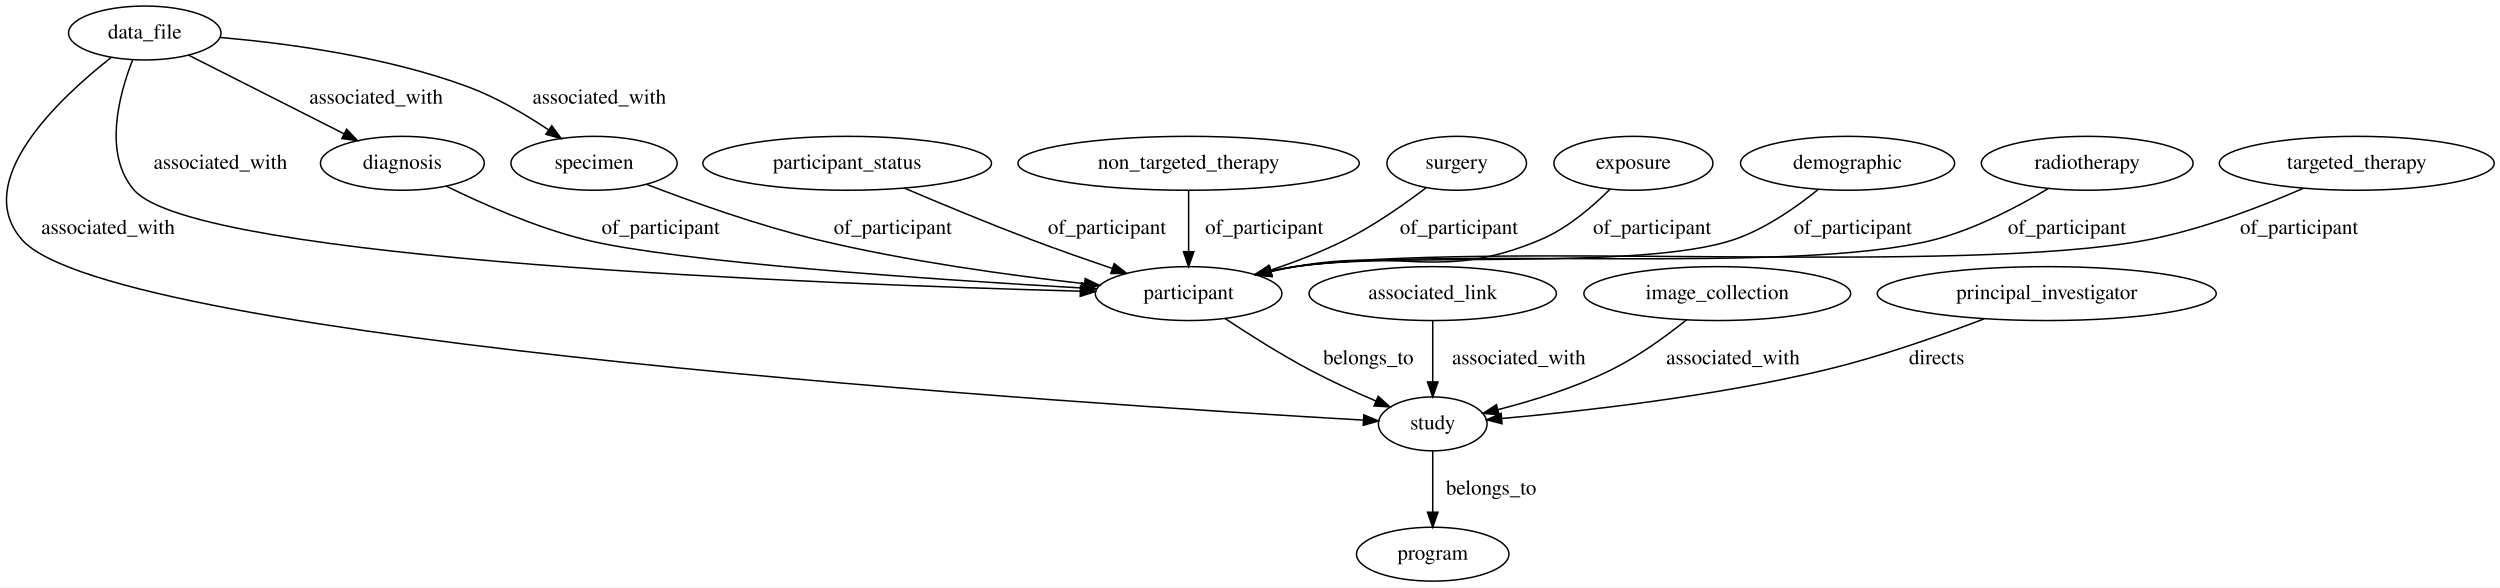
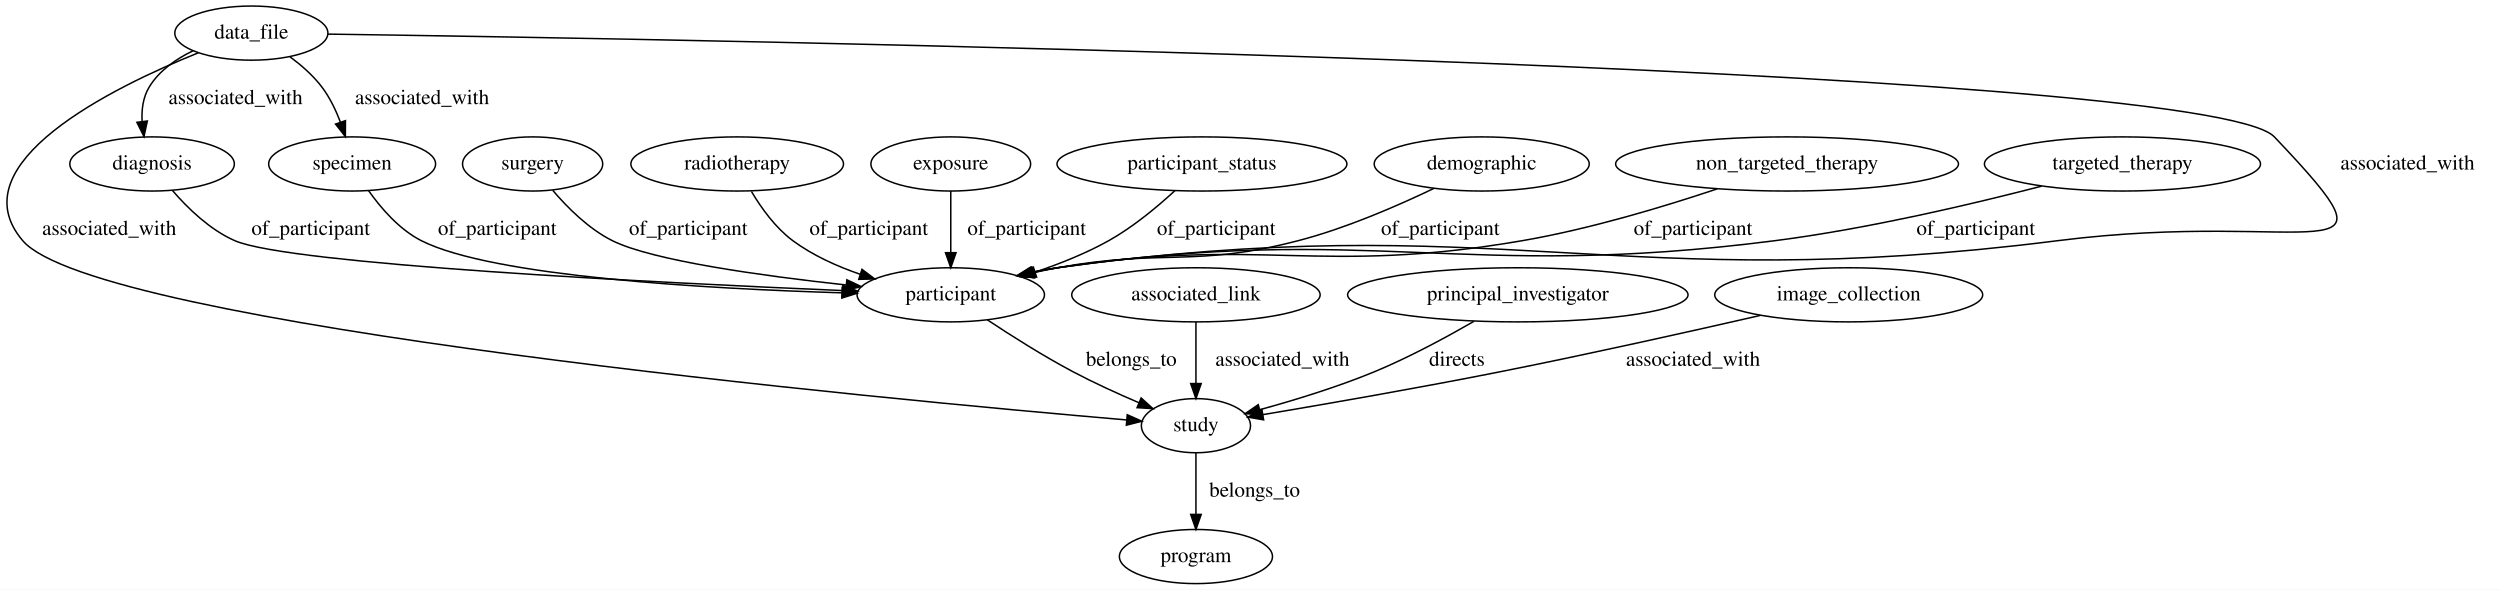
- <svg xmlns="http://www.w3.org/2000/svg" width="1669pt" height="392pt" viewBox="0.00 0.00 1669.31 392.00">
+ <svg xmlns="http://www.w3.org/2000/svg" width="1662pt" height="392pt" viewBox="0.00 0.00 1662.12 392.00">
  <g id="graph0" class="graph" transform="scale(1 1) rotate(0) translate(4 388)">
-     <polygon fill="#ffffff" stroke="transparent" points="-4,4 -4,-388 1665.31,-388 1665.31,4 -4,4" />
+     <polygon fill="#ffffff" stroke="transparent" points="-4,4 -4,-388 1658.116,-388 1658.116,4 -4,4" />
    <g id="node1" class="node">
-       <ellipse fill="none" stroke="#000000" cx="1569.668" cy="-279" rx="91.784" ry="18" />
-       <text text-anchor="middle" x="1569.668" y="-275.3" font-family="Times,serif" font-size="14.00" fill="#000000">targeted_therapy</text>
+       <ellipse fill="none" stroke="#000000" cx="628.116" cy="-192" rx="62.289" ry="18" />
+       <text text-anchor="middle" x="628.116" y="-188.3" font-family="Times,serif" font-size="14.00" fill="#000000">participant</text>
+     </g>
+     <g id="node15" class="node">
+       <ellipse fill="none" stroke="#000000" cx="791.116" cy="-105" rx="36.294" ry="18" />
+       <text text-anchor="middle" x="791.116" y="-101.3" font-family="Times,serif" font-size="14.00" fill="#000000">study</text>
+     </g>
+     <g id="edge1" class="edge">
+       <path fill="none" stroke="#000000" d="M652.369,-175.403C668.175,-164.921 689.446,-151.437 709.116,-141 723.177,-133.54 739.105,-126.289 753.159,-120.274" />
+       <polygon fill="#000000" stroke="#000000" points="754.687,-123.428 762.543,-116.319 751.969,-116.977 754.687,-123.428" />
+       <text text-anchor="middle" x="748.116" y="-144.8" font-family="Times,serif" font-size="14.00" fill="#000000">belongs_to</text>
+     </g>
+     <g id="node2" class="node">
+       <ellipse fill="none" stroke="#000000" cx="350.116" cy="-279" rx="46.593" ry="18" />
+       <text text-anchor="middle" x="350.116" y="-275.3" font-family="Times,serif" font-size="14.00" fill="#000000">surgery</text>
+     </g>
+     <g id="edge7" class="edge">
+       <path fill="none" stroke="#000000" d="M363.465,-261.493C373.176,-250.067 387.345,-235.861 403.116,-228 429.739,-214.73 502.732,-204.627 558.426,-198.55" />
+       <polygon fill="#000000" stroke="#000000" points="559.037,-202.005 568.609,-197.462 558.293,-195.044 559.037,-202.005" />
+       <text text-anchor="middle" x="453.616" y="-231.8" font-family="Times,serif" font-size="14.00" fill="#000000">of_participant</text>
    </g>
    <g id="node3" class="node">
-       <ellipse fill="none" stroke="#000000" cx="789.668" cy="-192" rx="62.289" ry="18" />
-       <text text-anchor="middle" x="789.668" y="-188.3" font-family="Times,serif" font-size="14.00" fill="#000000">participant</text>
+       <ellipse fill="none" stroke="#000000" cx="97.116" cy="-279" rx="54.691" ry="18" />
+       <text text-anchor="middle" x="97.116" y="-275.3" font-family="Times,serif" font-size="14.00" fill="#000000">diagnosis</text>
+     </g>
+     <g id="edge6" class="edge">
+       <path fill="none" stroke="#000000" d="M110.685,-261.317C120.738,-249.655 135.527,-235.241 152.116,-228 188.131,-212.279 432.065,-200.092 556.059,-194.832" />
+       <polygon fill="#000000" stroke="#000000" points="556.38,-198.322 566.224,-194.405 556.086,-191.328 556.38,-198.322" />
+       <text text-anchor="middle" x="202.616" y="-231.8" font-family="Times,serif" font-size="14.00" fill="#000000">of_participant</text>
+     </g>
+     <g id="node4" class="node">
+       <ellipse fill="none" stroke="#000000" cx="486.116" cy="-279" rx="70.688" ry="18" />
+       <text text-anchor="middle" x="486.116" y="-275.3" font-family="Times,serif" font-size="14.00" fill="#000000">radiotherapy</text>
+     </g>
+     <g id="edge5" class="edge">
+       <path fill="none" stroke="#000000" d="M495.578,-260.738C502.032,-249.876 511.507,-236.585 523.116,-228 536.333,-218.227 552.399,-210.97 567.948,-205.637" />
+       <polygon fill="#000000" stroke="#000000" points="569.081,-208.949 577.533,-202.56 566.942,-202.284 569.081,-208.949" />
+       <text text-anchor="middle" x="573.616" y="-231.8" font-family="Times,serif" font-size="14.00" fill="#000000">of_participant</text>
+     </g>
+     <g id="node5" class="node">
+       <ellipse fill="none" stroke="#000000" cx="163.116" cy="-366" rx="50.892" ry="18" />
+       <text text-anchor="middle" x="163.116" y="-362.3" font-family="Times,serif" font-size="14.00" fill="#000000">data_file</text>
+     </g>
+     <g id="edge16" class="edge">
+       <path fill="none" stroke="#000000" d="M213.909,-365.33C453.697,-361.923 1462.723,-344.782 1508.116,-297 1600.093,-200.184 1533.965,-249.544 1364.116,-228 1070.803,-190.795 991.983,-250.577 699.116,-210 693.606,-209.237 687.905,-208.208 682.24,-207.028" />
+       <polygon fill="#000000" stroke="#000000" points="682.654,-203.534 672.13,-204.764 681.124,-210.365 682.654,-203.534" />
+       <text text-anchor="middle" x="1596.616" y="-275.3" font-family="Times,serif" font-size="14.00" fill="#000000">associated_with</text>
+     </g>
+     <g id="edge15" class="edge">
+       <path fill="none" stroke="#000000" d="M124.383,-354.265C112.947,-348.795 101.731,-340.986 95.116,-330 91.049,-323.244 90.051,-315.021 90.48,-307.168" />
+       <polygon fill="#000000" stroke="#000000" points="93.957,-307.57 91.729,-297.212 87.012,-306.699 93.957,-307.57" />
+       <text text-anchor="middle" x="152.616" y="-318.8" font-family="Times,serif" font-size="14.00" fill="#000000">associated_with</text>
+     </g>
+     <g id="node11" class="node">
+       <ellipse fill="none" stroke="#000000" cx="230.116" cy="-279" rx="55.491" ry="18" />
+       <text text-anchor="middle" x="230.116" y="-275.3" font-family="Times,serif" font-size="14.00" fill="#000000">specimen</text>
+     </g>
+     <g id="edge18" class="edge">
+       <path fill="none" stroke="#000000" d="M188.777,-350.269C196.424,-344.622 204.304,-337.718 210.116,-330 215.266,-323.162 219.266,-314.829 222.289,-306.897" />
+       <polygon fill="#000000" stroke="#000000" points="225.679,-307.801 225.609,-297.207 219.057,-305.533 225.679,-307.801" />
+       <text text-anchor="middle" x="276.616" y="-318.8" font-family="Times,serif" font-size="14.00" fill="#000000">associated_with</text>
+     </g>
+     <g id="edge17" class="edge">
+       <path fill="none" stroke="#000000" d="M127.882,-352.929C70.509,-329.754 -32.535,-279.074 11.116,-228 59.378,-171.531 585.029,-122.513 745.116,-108.807" />
+       <polygon fill="#000000" stroke="#000000" points="745.456,-112.291 755.123,-107.955 744.863,-105.316 745.456,-112.291" />
+       <text text-anchor="middle" x="68.616" y="-231.8" font-family="Times,serif" font-size="14.00" fill="#000000">associated_with</text>
+     </g>
+     <g id="node6" class="node">
+       <ellipse fill="none" stroke="#000000" cx="628.116" cy="-279" rx="53.091" ry="18" />
+       <text text-anchor="middle" x="628.116" y="-275.3" font-family="Times,serif" font-size="14.00" fill="#000000">exposure</text>
+     </g>
+     <g id="edge12" class="edge">
+       <path fill="none" stroke="#000000" d="M628.116,-260.974C628.116,-249.192 628.116,-233.561 628.116,-220.158" />
+       <polygon fill="#000000" stroke="#000000" points="631.616,-220.003 628.116,-210.003 624.616,-220.003 631.616,-220.003" />
+       <text text-anchor="middle" x="678.616" y="-231.8" font-family="Times,serif" font-size="14.00" fill="#000000">of_participant</text>
+     </g>
+     <g id="node7" class="node">
+       <ellipse fill="none" stroke="#000000" cx="795.116" cy="-279" rx="96.383" ry="18" />
+       <text text-anchor="middle" x="795.116" y="-275.3" font-family="Times,serif" font-size="14.00" fill="#000000">participant_status</text>
+     </g>
+     <g id="edge10" class="edge">
+       <path fill="none" stroke="#000000" d="M777.14,-261.253C765.403,-250.451 749.301,-237.038 733.116,-228 718.069,-219.596 700.719,-212.67 684.513,-207.216" />
+       <polygon fill="#000000" stroke="#000000" points="685.193,-203.757 674.601,-204.009 683.039,-210.417 685.193,-203.757" />
+       <text text-anchor="middle" x="804.616" y="-231.8" font-family="Times,serif" font-size="14.00" fill="#000000">of_participant</text>
+     </g>
+     <g id="node8" class="node">
+       <ellipse fill="none" stroke="#000000" cx="791.116" cy="-18" rx="50.892" ry="18" />
+       <text text-anchor="middle" x="791.116" y="-14.3" font-family="Times,serif" font-size="14.00" fill="#000000">program</text>
+     </g>
+     <g id="node9" class="node">
+       <ellipse fill="none" stroke="#000000" cx="981.116" cy="-279" rx="71.487" ry="18" />
+       <text text-anchor="middle" x="981.116" y="-275.3" font-family="Times,serif" font-size="14.00" fill="#000000">demographic</text>
+     </g>
+     <g id="edge9" class="edge">
+       <path fill="none" stroke="#000000" d="M949.363,-262.783C925.235,-251.195 890.891,-236.249 859.116,-228 789.853,-210.019 769.518,-222.822 699.116,-210 694.009,-209.07 688.724,-207.978 683.449,-206.801" />
+       <polygon fill="#000000" stroke="#000000" points="683.9,-203.312 673.366,-204.45 682.31,-210.129 683.9,-203.312" />
+       <text text-anchor="middle" x="953.616" y="-231.8" font-family="Times,serif" font-size="14.00" fill="#000000">of_participant</text>
+     </g>
+     <g id="node10" class="node">
+       <ellipse fill="none" stroke="#000000" cx="1184.116" cy="-279" rx="113.98" ry="18" />
+       <text text-anchor="middle" x="1184.116" y="-275.3" font-family="Times,serif" font-size="14.00" fill="#000000">non_targeted_therapy</text>
    </g>
    <g id="edge8" class="edge">
-       <path fill="none" stroke="#000000" d="M1533.997,-262.304C1506.444,-250.305 1467.006,-235.049 1430.668,-228 1306.258,-203.865 986.159,-227.675 860.668,-210 855.238,-209.235 849.622,-208.217 844.038,-207.053" />
-       <polygon fill="#000000" stroke="#000000" points="844.589,-203.59 834.067,-204.823 843.062,-210.421 844.589,-203.59" />
-       <text text-anchor="middle" x="1531.168" y="-231.8" font-family="Times,serif" font-size="14.00" fill="#000000">of_participant</text>
+       <path fill="none" stroke="#000000" d="M1137.721,-262.464C1102.614,-250.713 1052.952,-235.702 1008.116,-228 872.536,-204.71 835.071,-230.998 699.116,-210 693.775,-209.175 688.251,-208.128 682.751,-206.955" />
+       <polygon fill="#000000" stroke="#000000" points="683.449,-203.525 672.923,-204.729 681.903,-210.352 683.449,-203.525" />
+       <text text-anchor="middle" x="1121.616" y="-231.8" font-family="Times,serif" font-size="14.00" fill="#000000">of_participant</text>
    </g>
-     <g id="node2" class="node">
-       <ellipse fill="none" stroke="#000000" cx="561.668" cy="-279" rx="96.383" ry="18" />
-       <text text-anchor="middle" x="561.668" y="-275.3" font-family="Times,serif" font-size="14.00" fill="#000000">participant_status</text>
+     <g id="edge4" class="edge">
+       <path fill="none" stroke="#000000" d="M241.073,-261.227C249.221,-249.682 261.442,-235.443 276.116,-228 323.414,-204.01 467.037,-196.004 555.533,-193.334" />
+       <polygon fill="#000000" stroke="#000000" points="555.88,-196.826 565.776,-193.042 555.68,-189.829 555.88,-196.826" />
+       <text text-anchor="middle" x="326.616" y="-231.8" font-family="Times,serif" font-size="14.00" fill="#000000">of_participant</text>
    </g>
-     <g id="edge7" class="edge">
-       <path fill="none" stroke="#000000" d="M599.924,-262.411C624.077,-252.119 656.02,-238.838 684.668,-228 702.071,-221.416 721.282,-214.678 738.462,-208.838" />
-       <polygon fill="#000000" stroke="#000000" points="739.959,-212.027 748.314,-205.512 737.72,-205.395 739.959,-212.027" />
-       <text text-anchor="middle" x="735.168" y="-231.8" font-family="Times,serif" font-size="14.00" fill="#000000">of_participant</text>
+     <g id="node12" class="node">
+       <ellipse fill="none" stroke="#000000" cx="791.116" cy="-192" rx="82.585" ry="18" />
+       <text text-anchor="middle" x="791.116" y="-188.3" font-family="Times,serif" font-size="14.00" fill="#000000">associated_link</text>
+     </g>
+     <g id="edge14" class="edge">
+       <path fill="none" stroke="#000000" d="M791.116,-173.974C791.116,-162.192 791.116,-146.561 791.116,-133.158" />
+       <polygon fill="#000000" stroke="#000000" points="794.616,-133.003 791.116,-123.003 787.616,-133.003 794.616,-133.003" />
+       <text text-anchor="middle" x="848.616" y="-144.8" font-family="Times,serif" font-size="14.00" fill="#000000">associated_with</text>
+     </g>
+     <g id="node13" class="node">
+       <ellipse fill="none" stroke="#000000" cx="1005.116" cy="-192" rx="113.18" ry="18" />
+       <text text-anchor="middle" x="1005.116" y="-188.3" font-family="Times,serif" font-size="14.00" fill="#000000">principal_investigator</text>
+     </g>
+     <g id="edge3" class="edge">
+       <path fill="none" stroke="#000000" d="M975.907,-174.359C957.485,-163.732 932.94,-150.468 910.116,-141 885.368,-130.734 856.642,-121.959 833.613,-115.644" />
+       <polygon fill="#000000" stroke="#000000" points="834.361,-112.221 823.796,-113.005 832.544,-118.981 834.361,-112.221" />
+       <text text-anchor="middle" x="964.616" y="-144.8" font-family="Times,serif" font-size="14.00" fill="#000000">directs</text>
+     </g>
+     <g id="node14" class="node">
+       <ellipse fill="none" stroke="#000000" cx="1407.116" cy="-279" rx="91.784" ry="18" />
+       <text text-anchor="middle" x="1407.116" y="-275.3" font-family="Times,serif" font-size="14.00" fill="#000000">targeted_therapy</text>
+     </g>
+     <g id="edge11" class="edge">
+       <path fill="none" stroke="#000000" d="M1353.457,-264.279C1306.944,-252.213 1237.629,-235.886 1176.116,-228 965.688,-201.023 909.102,-240.235 699.116,-210 693.688,-209.218 688.074,-208.189 682.491,-207.018" />
+       <polygon fill="#000000" stroke="#000000" points="683.045,-203.556 672.521,-204.78 681.511,-210.386 683.045,-203.556" />
+       <text text-anchor="middle" x="1309.616" y="-231.8" font-family="Times,serif" font-size="14.00" fill="#000000">of_participant</text>
+     </g>
+     <g id="edge2" class="edge">
+       <path fill="none" stroke="#000000" d="M791.116,-86.974C791.116,-75.192 791.116,-59.561 791.116,-46.158" />
+       <polygon fill="#000000" stroke="#000000" points="794.616,-46.003 791.116,-36.003 787.616,-46.003 794.616,-46.003" />
+       <text text-anchor="middle" x="830.116" y="-57.8" font-family="Times,serif" font-size="14.00" fill="#000000">belongs_to</text>
    </g>
    <g id="node16" class="node">
-       <ellipse fill="none" stroke="#000000" cx="952.668" cy="-105" rx="36.294" ry="18" />
-       <text text-anchor="middle" x="952.668" y="-101.3" font-family="Times,serif" font-size="14.00" fill="#000000">study</text>
-     </g>
-     <g id="edge1" class="edge">
-       <path fill="none" stroke="#000000" d="M813.92,-175.403C829.727,-164.921 850.998,-151.437 870.668,-141 884.729,-133.54 900.657,-126.289 914.711,-120.274" />
-       <polygon fill="#000000" stroke="#000000" points="916.239,-123.428 924.095,-116.319 913.52,-116.977 916.239,-123.428" />
-       <text text-anchor="middle" x="909.668" y="-144.8" font-family="Times,serif" font-size="14.00" fill="#000000">belongs_to</text>
-     </g>
-     <g id="node4" class="node">
-       <ellipse fill="none" stroke="#000000" cx="92.668" cy="-366" rx="50.892" ry="18" />
-       <text text-anchor="middle" x="92.668" y="-362.3" font-family="Times,serif" font-size="14.00" fill="#000000">data_file</text>
-     </g>
-     <g id="edge14" class="edge">
-       <path fill="none" stroke="#000000" d="M84.518,-347.935C75.465,-324.81 64.694,-284.888 85.668,-261 126.81,-214.143 545.786,-198.205 717.181,-193.619" />
-       <polygon fill="#000000" stroke="#000000" points="717.465,-197.113 727.37,-193.352 717.282,-190.115 717.465,-197.113" />
-       <text text-anchor="middle" x="143.168" y="-275.3" font-family="Times,serif" font-size="14.00" fill="#000000">associated_with</text>
-     </g>
-     <g id="node6" class="node">
-       <ellipse fill="none" stroke="#000000" cx="264.668" cy="-279" rx="54.691" ry="18" />
-       <text text-anchor="middle" x="264.668" y="-275.3" font-family="Times,serif" font-size="14.00" fill="#000000">diagnosis</text>
-     </g>
-     <g id="edge15" class="edge">
-       <path fill="none" stroke="#000000" d="M121.846,-351.242C150.458,-336.769 194.26,-314.613 225.811,-298.655" />
-       <polygon fill="#000000" stroke="#000000" points="227.426,-301.76 234.769,-294.123 224.266,-295.514 227.426,-301.76" />
-       <text text-anchor="middle" x="247.168" y="-318.8" font-family="Times,serif" font-size="14.00" fill="#000000">associated_with</text>
-     </g>
-     <g id="node12" class="node">
-       <ellipse fill="none" stroke="#000000" cx="392.668" cy="-279" rx="55.491" ry="18" />
-       <text text-anchor="middle" x="392.668" y="-275.3" font-family="Times,serif" font-size="14.00" fill="#000000">specimen</text>
-     </g>
-     <g id="edge16" class="edge">
-       <path fill="none" stroke="#000000" d="M142.947,-363.036C187.634,-359.146 254.137,-350.24 308.668,-330 327.521,-323.003 346.82,-311.637 362.158,-301.41" />
-       <polygon fill="#000000" stroke="#000000" points="364.425,-304.099 370.698,-295.561 360.469,-298.324 364.425,-304.099" />
-       <text text-anchor="middle" x="396.168" y="-318.8" font-family="Times,serif" font-size="14.00" fill="#000000">associated_with</text>
-     </g>
-     <g id="edge17" class="edge">
-       <path fill="none" stroke="#000000" d="M70.237,-349.646C35.57,-322.449 -23.622,-267.059 10.668,-228 70.609,-159.724 725.254,-117.857 906.433,-107.52" />
-       <polygon fill="#000000" stroke="#000000" points="906.655,-111.013 916.442,-106.953 906.26,-104.024 906.655,-111.013" />
-       <text text-anchor="middle" x="68.168" y="-231.8" font-family="Times,serif" font-size="14.00" fill="#000000">associated_with</text>
-     </g>
-     <g id="node5" class="node">
-       <ellipse fill="none" stroke="#000000" cx="789.668" cy="-279" rx="113.98" ry="18" />
-       <text text-anchor="middle" x="789.668" y="-275.3" font-family="Times,serif" font-size="14.00" fill="#000000">non_targeted_therapy</text>
-     </g>
-     <g id="edge12" class="edge">
-       <path fill="none" stroke="#000000" d="M789.668,-260.974C789.668,-249.192 789.668,-233.561 789.668,-220.158" />
-       <polygon fill="#000000" stroke="#000000" points="793.168,-220.003 789.668,-210.003 786.168,-220.003 793.168,-220.003" />
-       <text text-anchor="middle" x="840.168" y="-231.8" font-family="Times,serif" font-size="14.00" fill="#000000">of_participant</text>
-     </g>
-     <g id="edge4" class="edge">
-       <path fill="none" stroke="#000000" d="M293.877,-263.784C318.064,-251.93 353.687,-236.16 386.668,-228 447.504,-212.95 619.321,-201.39 717.854,-195.767" />
-       <polygon fill="#000000" stroke="#000000" points="718.244,-199.251 728.031,-195.192 717.85,-192.262 718.244,-199.251" />
-       <text text-anchor="middle" x="437.168" y="-231.8" font-family="Times,serif" font-size="14.00" fill="#000000">of_participant</text>
-     </g>
-     <g id="node7" class="node">
-       <ellipse fill="none" stroke="#000000" cx="968.668" cy="-279" rx="46.593" ry="18" />
-       <text text-anchor="middle" x="968.668" y="-275.3" font-family="Times,serif" font-size="14.00" fill="#000000">surgery</text>
-     </g>
-     <g id="edge5" class="edge">
-       <path fill="none" stroke="#000000" d="M948.251,-262.659C933.897,-251.754 913.896,-237.691 894.668,-228 878.844,-220.024 860.841,-213.134 844.266,-207.577" />
-       <polygon fill="#000000" stroke="#000000" points="845.291,-204.23 834.699,-204.462 843.124,-210.886 845.291,-204.23" />
-       <text text-anchor="middle" x="970.168" y="-231.8" font-family="Times,serif" font-size="14.00" fill="#000000">of_participant</text>
-     </g>
-     <g id="node8" class="node">
-       <ellipse fill="none" stroke="#000000" cx="1086.668" cy="-279" rx="53.091" ry="18" />
-       <text text-anchor="middle" x="1086.668" y="-275.3" font-family="Times,serif" font-size="14.00" fill="#000000">exposure</text>
-     </g>
-     <g id="edge6" class="edge">
-       <path fill="none" stroke="#000000" d="M1071.091,-261.743C1059.506,-250.12 1042.649,-235.578 1024.668,-228 957.097,-199.524 932.826,-223.041 860.668,-210 855.559,-209.077 850.274,-207.99 844.998,-206.815" />
-       <polygon fill="#000000" stroke="#000000" points="845.447,-203.327 834.914,-204.469 843.861,-210.144 845.447,-203.327" />
-       <text text-anchor="middle" x="1099.168" y="-231.8" font-family="Times,serif" font-size="14.00" fill="#000000">of_participant</text>
-     </g>
-     <g id="node9" class="node">
-       <ellipse fill="none" stroke="#000000" cx="952.668" cy="-192" rx="82.585" ry="18" />
-       <text text-anchor="middle" x="952.668" y="-188.3" font-family="Times,serif" font-size="14.00" fill="#000000">associated_link</text>
+       <ellipse fill="none" stroke="#000000" cx="1225.116" cy="-192" rx="89.084" ry="18" />
+       <text text-anchor="middle" x="1225.116" y="-188.3" font-family="Times,serif" font-size="14.00" fill="#000000">image_collection</text>
    </g>
    <g id="edge13" class="edge">
-       <path fill="none" stroke="#000000" d="M952.668,-173.974C952.668,-162.192 952.668,-146.561 952.668,-133.158" />
-       <polygon fill="#000000" stroke="#000000" points="956.168,-133.003 952.668,-123.003 949.168,-133.003 956.168,-133.003" />
-       <text text-anchor="middle" x="1010.168" y="-144.8" font-family="Times,serif" font-size="14.00" fill="#000000">associated_with</text>
-     </g>
-     <g id="node10" class="node">
-       <ellipse fill="none" stroke="#000000" cx="1229.668" cy="-279" rx="71.487" ry="18" />
-       <text text-anchor="middle" x="1229.668" y="-275.3" font-family="Times,serif" font-size="14.00" fill="#000000">demographic</text>
-     </g>
-     <g id="edge9" class="edge">
-       <path fill="none" stroke="#000000" d="M1209.976,-261.466C1195.495,-249.713 1174.741,-235.129 1153.668,-228 1091.874,-207.096 925.122,-220.059 860.668,-210 855.328,-209.167 849.805,-208.114 844.305,-206.938" />
-       <polygon fill="#000000" stroke="#000000" points="845.005,-203.507 834.478,-204.707 843.455,-210.334 845.005,-203.507" />
-       <text text-anchor="middle" x="1233.168" y="-231.8" font-family="Times,serif" font-size="14.00" fill="#000000">of_participant</text>
-     </g>
-     <g id="node11" class="node">
-       <ellipse fill="none" stroke="#000000" cx="1389.668" cy="-279" rx="70.688" ry="18" />
-       <text text-anchor="middle" x="1389.668" y="-275.3" font-family="Times,serif" font-size="14.00" fill="#000000">radiotherapy</text>
-     </g>
-     <g id="edge10" class="edge">
-       <path fill="none" stroke="#000000" d="M1363.614,-262.102C1343.694,-250.167 1315.08,-235.084 1287.668,-228 1195.716,-204.238 954.642,-223.743 860.668,-210 855.242,-209.207 849.629,-208.169 844.046,-206.994" />
-       <polygon fill="#000000" stroke="#000000" points="844.602,-203.531 834.077,-204.75 843.064,-210.36 844.602,-203.531" />
-       <text text-anchor="middle" x="1376.168" y="-231.8" font-family="Times,serif" font-size="14.00" fill="#000000">of_participant</text>
-     </g>
-     <g id="edge11" class="edge">
-       <path fill="none" stroke="#000000" d="M427.645,-264.962C457.499,-253.482 501.802,-237.628 541.668,-228 601.115,-213.643 670.05,-204.199 720.13,-198.601" />
-       <polygon fill="#000000" stroke="#000000" points="720.643,-202.065 730.203,-197.498 719.881,-195.107 720.643,-202.065" />
-       <text text-anchor="middle" x="592.168" y="-231.8" font-family="Times,serif" font-size="14.00" fill="#000000">of_participant</text>
-     </g>
-     <g id="node13" class="node">
-       <ellipse fill="none" stroke="#000000" cx="952.668" cy="-18" rx="50.892" ry="18" />
-       <text text-anchor="middle" x="952.668" y="-14.3" font-family="Times,serif" font-size="14.00" fill="#000000">program</text>
-     </g>
-     <g id="node14" class="node">
-       <ellipse fill="none" stroke="#000000" cx="1142.668" cy="-192" rx="89.084" ry="18" />
-       <text text-anchor="middle" x="1142.668" y="-188.3" font-family="Times,serif" font-size="14.00" fill="#000000">image_collection</text>
-     </g>
-     <g id="edge18" class="edge">
-       <path fill="none" stroke="#000000" d="M1122.089,-174.423C1108.504,-163.55 1089.906,-149.998 1071.668,-141 1047.809,-129.228 1019.338,-120.447 996.228,-114.505" />
-       <polygon fill="#000000" stroke="#000000" points="996.901,-111.066 986.352,-112.053 995.214,-117.859 996.901,-111.066" />
-       <text text-anchor="middle" x="1153.168" y="-144.8" font-family="Times,serif" font-size="14.00" fill="#000000">associated_with</text>
-     </g>
-     <g id="node15" class="node">
-       <ellipse fill="none" stroke="#000000" cx="1362.668" cy="-192" rx="113.18" ry="18" />
-       <text text-anchor="middle" x="1362.668" y="-188.3" font-family="Times,serif" font-size="14.00" fill="#000000">principal_investigator</text>
-     </g>
-     <g id="edge3" class="edge">
-       <path fill="none" stroke="#000000" d="M1320.892,-175.151C1291.597,-163.946 1251.281,-149.735 1214.668,-141 1140.142,-123.22 1051.448,-113.323 998.725,-108.587" />
-       <polygon fill="#000000" stroke="#000000" points="998.942,-105.092 988.675,-107.707 998.332,-112.066 998.942,-105.092" />
-       <text text-anchor="middle" x="1289.168" y="-144.8" font-family="Times,serif" font-size="14.00" fill="#000000">directs</text>
-     </g>
-     <g id="edge2" class="edge">
-       <path fill="none" stroke="#000000" d="M952.668,-86.974C952.668,-75.192 952.668,-59.561 952.668,-46.158" />
-       <polygon fill="#000000" stroke="#000000" points="956.168,-46.003 952.668,-36.003 949.168,-46.003 956.168,-46.003" />
-       <text text-anchor="middle" x="991.668" y="-57.8" font-family="Times,serif" font-size="14.00" fill="#000000">belongs_to</text>
+       <path fill="none" stroke="#000000" d="M1166.393,-178.325C1119.79,-167.644 1052.926,-152.701 994.116,-141 939.748,-130.182 876.865,-119.278 835.668,-112.35" />
+       <polygon fill="#000000" stroke="#000000" points="836.121,-108.877 825.681,-110.677 834.965,-115.781 836.121,-108.877" />
+       <text text-anchor="middle" x="1121.616" y="-144.8" font-family="Times,serif" font-size="14.00" fill="#000000">associated_with</text>
    </g>
  </g>
</svg>
